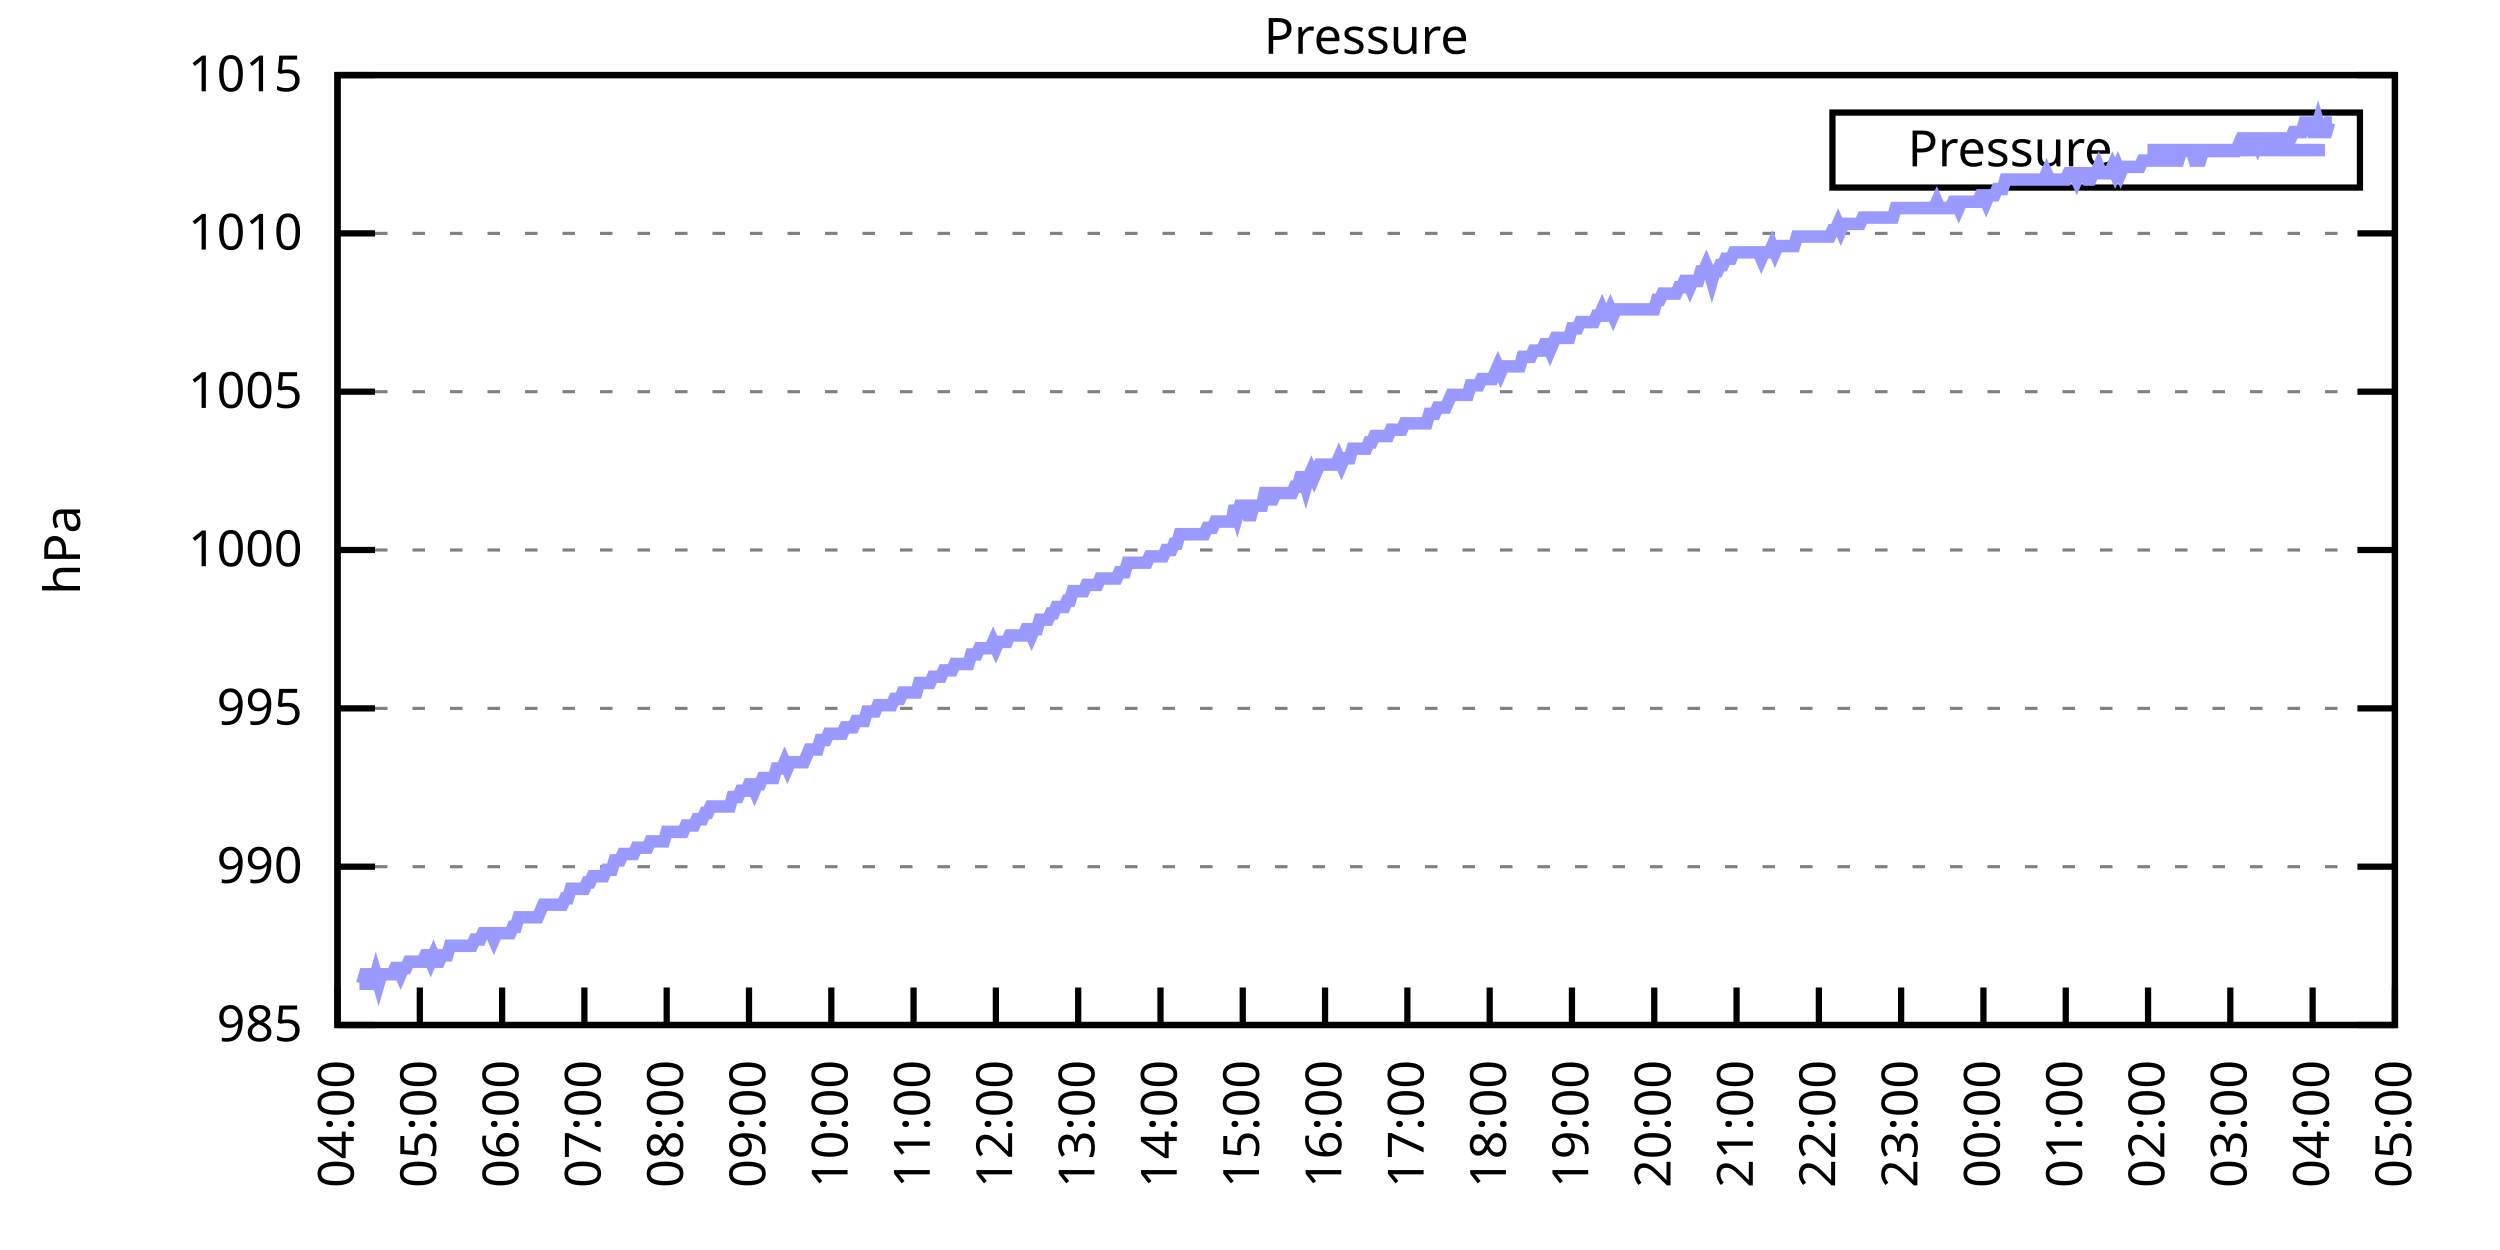
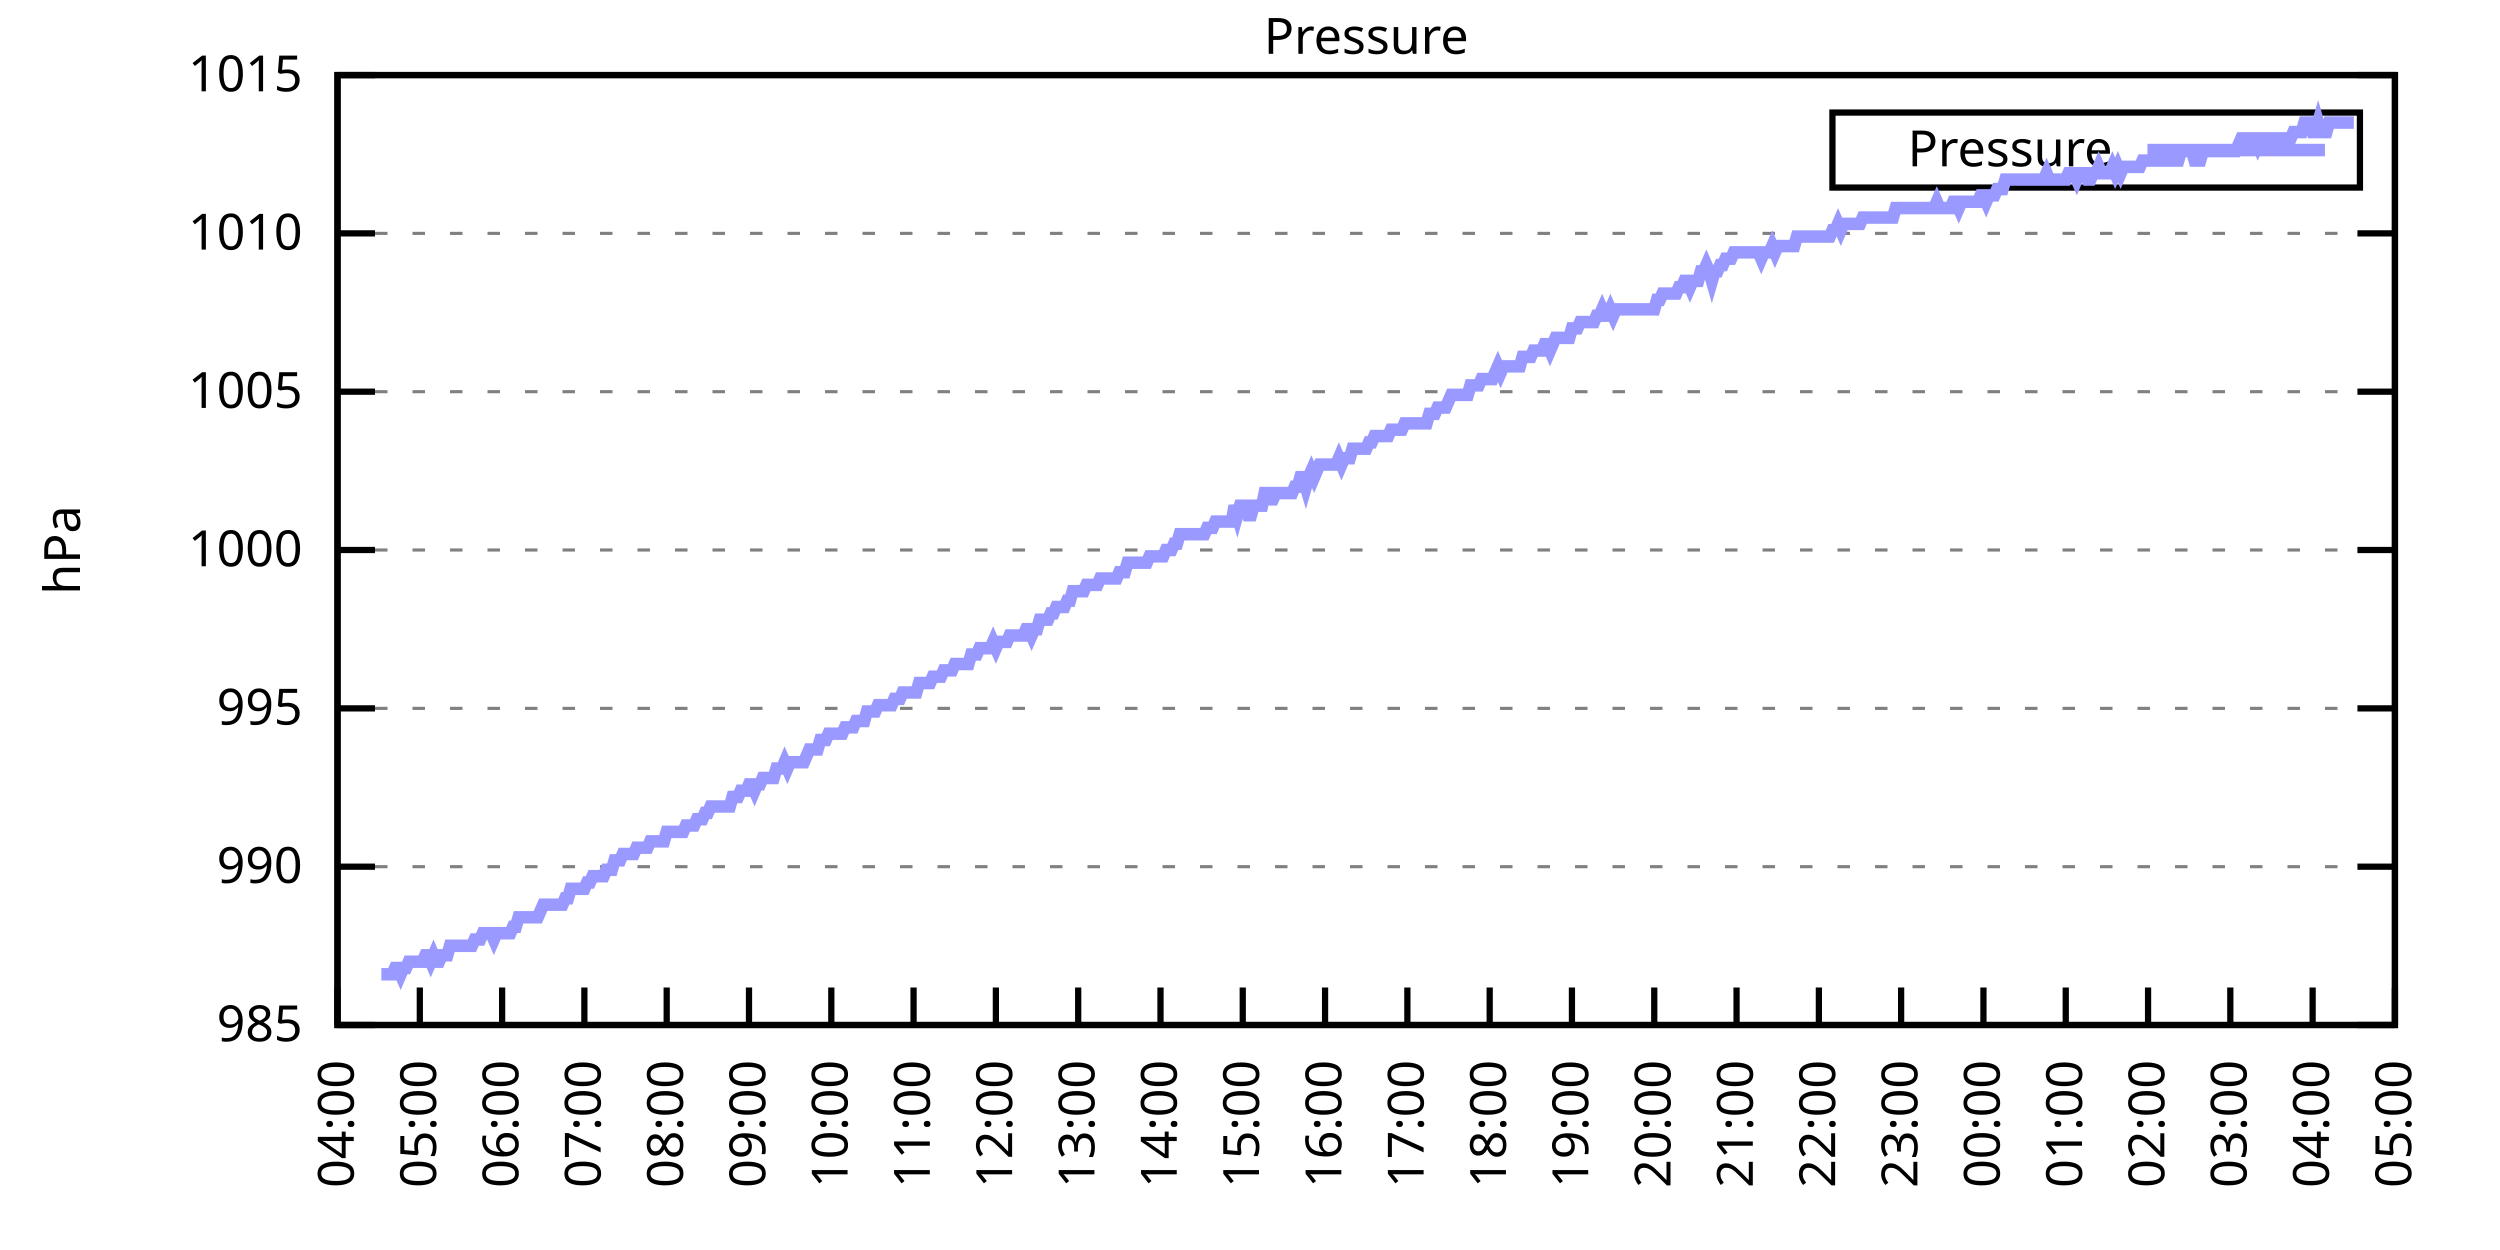
<svg xmlns="http://www.w3.org/2000/svg" xmlns:xlink="http://www.w3.org/1999/xlink" width="400" height="200" viewBox="0 0 400 200">
  <g id="gnuplot_canvas">
    <rect x="0" y="0" width="400" height="200" fill="none" />
    <defs>
      <circle id="gpDot" r="0.5" stroke-width="0.5" stroke="currentColor" />
      <path id="gpPt0" stroke-width="0.333" stroke="currentColor" d="M-1,0 h2 M0,-1 v2" />
      <path id="gpPt1" stroke-width="0.333" stroke="currentColor" d="M-1,-1 L1,1 M1,-1 L-1,1" />
      <path id="gpPt2" stroke-width="0.333" stroke="currentColor" d="M-1,0 L1,0 M0,-1 L0,1 M-1,-1 L1,1 M-1,1 L1,-1" />
      <rect id="gpPt3" stroke-width="0.333" stroke="currentColor" x="-1" y="-1" width="2" height="2" />
      <rect id="gpPt4" stroke-width="0.333" stroke="currentColor" fill="currentColor" x="-1" y="-1" width="2" height="2" />
      <circle id="gpPt5" stroke-width="0.333" stroke="currentColor" cx="0" cy="0" r="1" />
      <use xlink:href="#gpPt5" id="gpPt6" fill="currentColor" stroke="none" />
      <path id="gpPt7" stroke-width="0.333" stroke="currentColor" d="M0,-1.33 L-1.33,0.67 L1.33,0.67 z" />
      <use xlink:href="#gpPt7" id="gpPt8" fill="currentColor" stroke="none" />
      <use xlink:href="#gpPt7" id="gpPt9" stroke="currentColor" transform="rotate(180)" />
      <use xlink:href="#gpPt9" id="gpPt10" fill="currentColor" stroke="none" />
      <use xlink:href="#gpPt3" id="gpPt11" stroke="currentColor" transform="rotate(45)" />
      <use xlink:href="#gpPt11" id="gpPt12" fill="currentColor" stroke="none" />
      <path id="gpPt13" stroke-width="0.333" stroke="currentColor" d="M0,1.330 L1.265,0.411 L0.782,-1.067 L-0.782,-1.076 L-1.265,0.411 z" />
      <use xlink:href="#gpPt13" id="gpPt14" fill="currentColor" stroke="none" />
      <filter id="textbox" filterUnits="objectBoundingBox" x="0" y="0" height="1" width="1">
        <feFlood flood-color="white" flood-opacity="1" result="bgnd" />
        <feComposite in="SourceGraphic" in2="bgnd" operator="atop" />
      </filter>
      <filter id="greybox" filterUnits="objectBoundingBox" x="0" y="0" height="1" width="1">
        <feFlood flood-color="lightgrey" flood-opacity="1" result="grey" />
        <feComposite in="SourceGraphic" in2="grey" operator="atop" />
      </filter>
    </defs>
    <g fill="none" color="white" stroke="currentColor" stroke-width="1.00" stroke-linecap="butt" stroke-linejoin="miter">
</g>
    <g fill="none" color="black" stroke="currentColor" stroke-width="1.00" stroke-linecap="butt" stroke-linejoin="miter">
      <g stroke="none" shape-rendering="crispEdges">
        <polygon fill="rgb(255, 255, 255)" points="54.00,164.00 383.18,164.00 383.18,12.02 54.00,12.02 " />
      </g>
    </g>
    <g fill="none" color="black" stroke="currentColor" stroke-width="1.00" stroke-linecap="butt" stroke-linejoin="miter">
</g>
    <g fill="none" color="black" stroke="black" stroke-width="0.50" stroke-linecap="butt" stroke-linejoin="miter">
</g>
    <g fill="none" color="gray" stroke="currentColor" stroke-width="0.50" stroke-linecap="butt" stroke-linejoin="miter">
      <path stroke="gray" stroke-dasharray="2,4" class="gridline" d="M54.00,164.00 L383.19,164.00  " />
    </g>
    <g fill="none" color="gray" stroke="gray" stroke-width="1.00" stroke-linecap="butt" stroke-linejoin="miter">
</g>
    <g fill="none" color="black" stroke="currentColor" stroke-width="1.00" stroke-linecap="butt" stroke-linejoin="miter">
      <path stroke="black" d="M54.00,164.00 L60.00,164.00 M383.19,164.00 L377.19,164.00  " />
      <g transform="translate(48.40,166.60)" stroke="none" fill="black" font-family="Sans" font-size="8.00" text-anchor="end">
        <text>
          <tspan font-family="Sans"> 985</tspan>
        </text>
      </g>
    </g>
    <g fill="none" color="black" stroke="currentColor" stroke-width="1.00" stroke-linecap="butt" stroke-linejoin="miter">
</g>
    <g fill="none" color="black" stroke="black" stroke-width="0.50" stroke-linecap="butt" stroke-linejoin="miter">
</g>
    <g fill="none" color="gray" stroke="currentColor" stroke-width="0.50" stroke-linecap="butt" stroke-linejoin="miter">
      <path stroke="gray" stroke-dasharray="2,4" class="gridline" d="M54.00,138.67 L383.19,138.67  " />
    </g>
    <g fill="none" color="gray" stroke="gray" stroke-width="1.00" stroke-linecap="butt" stroke-linejoin="miter">
</g>
    <g fill="none" color="black" stroke="currentColor" stroke-width="1.00" stroke-linecap="butt" stroke-linejoin="miter">
      <path stroke="black" d="M54.00,138.67 L60.00,138.67 M383.19,138.67 L377.19,138.67  " />
      <g transform="translate(48.40,141.27)" stroke="none" fill="black" font-family="Sans" font-size="8.00" text-anchor="end">
        <text>
          <tspan font-family="Sans"> 990</tspan>
        </text>
      </g>
    </g>
    <g fill="none" color="black" stroke="currentColor" stroke-width="1.00" stroke-linecap="butt" stroke-linejoin="miter">
</g>
    <g fill="none" color="black" stroke="black" stroke-width="0.50" stroke-linecap="butt" stroke-linejoin="miter">
</g>
    <g fill="none" color="gray" stroke="currentColor" stroke-width="0.50" stroke-linecap="butt" stroke-linejoin="miter">
      <path stroke="gray" stroke-dasharray="2,4" class="gridline" d="M54.00,113.34 L383.19,113.34  " />
    </g>
    <g fill="none" color="gray" stroke="gray" stroke-width="1.00" stroke-linecap="butt" stroke-linejoin="miter">
</g>
    <g fill="none" color="black" stroke="currentColor" stroke-width="1.00" stroke-linecap="butt" stroke-linejoin="miter">
      <path stroke="black" d="M54.00,113.34 L60.00,113.34 M383.19,113.34 L377.19,113.34  " />
      <g transform="translate(48.40,115.94)" stroke="none" fill="black" font-family="Sans" font-size="8.00" text-anchor="end">
        <text>
          <tspan font-family="Sans"> 995</tspan>
        </text>
      </g>
    </g>
    <g fill="none" color="black" stroke="currentColor" stroke-width="1.00" stroke-linecap="butt" stroke-linejoin="miter">
</g>
    <g fill="none" color="black" stroke="black" stroke-width="0.50" stroke-linecap="butt" stroke-linejoin="miter">
</g>
    <g fill="none" color="gray" stroke="currentColor" stroke-width="0.50" stroke-linecap="butt" stroke-linejoin="miter">
      <path stroke="gray" stroke-dasharray="2,4" class="gridline" d="M54.00,88.00 L383.19,88.00  " />
    </g>
    <g fill="none" color="gray" stroke="gray" stroke-width="1.00" stroke-linecap="butt" stroke-linejoin="miter">
</g>
    <g fill="none" color="black" stroke="currentColor" stroke-width="1.00" stroke-linecap="butt" stroke-linejoin="miter">
      <path stroke="black" d="M54.00,88.00 L60.00,88.00 M383.19,88.00 L377.19,88.00  " />
      <g transform="translate(48.40,90.60)" stroke="none" fill="black" font-family="Sans" font-size="8.00" text-anchor="end">
        <text>
          <tspan font-family="Sans"> 1000</tspan>
        </text>
      </g>
    </g>
    <g fill="none" color="black" stroke="currentColor" stroke-width="1.00" stroke-linecap="butt" stroke-linejoin="miter">
</g>
    <g fill="none" color="black" stroke="black" stroke-width="0.50" stroke-linecap="butt" stroke-linejoin="miter">
</g>
    <g fill="none" color="gray" stroke="currentColor" stroke-width="0.50" stroke-linecap="butt" stroke-linejoin="miter">
      <path stroke="gray" stroke-dasharray="2,4" class="gridline" d="M54.00,62.67 L383.19,62.67  " />
    </g>
    <g fill="none" color="gray" stroke="gray" stroke-width="1.00" stroke-linecap="butt" stroke-linejoin="miter">
</g>
    <g fill="none" color="black" stroke="currentColor" stroke-width="1.00" stroke-linecap="butt" stroke-linejoin="miter">
      <path stroke="black" d="M54.00,62.67 L60.00,62.67 M383.19,62.67 L377.19,62.67  " />
      <g transform="translate(48.40,65.27)" stroke="none" fill="black" font-family="Sans" font-size="8.00" text-anchor="end">
        <text>
          <tspan font-family="Sans"> 1005</tspan>
        </text>
      </g>
    </g>
    <g fill="none" color="black" stroke="currentColor" stroke-width="1.00" stroke-linecap="butt" stroke-linejoin="miter">
</g>
    <g fill="none" color="black" stroke="black" stroke-width="0.50" stroke-linecap="butt" stroke-linejoin="miter">
</g>
    <g fill="none" color="gray" stroke="currentColor" stroke-width="0.50" stroke-linecap="butt" stroke-linejoin="miter">
      <path stroke="gray" stroke-dasharray="2,4" class="gridline" d="M54.00,37.34 L383.19,37.34  " />
    </g>
    <g fill="none" color="gray" stroke="gray" stroke-width="1.00" stroke-linecap="butt" stroke-linejoin="miter">
</g>
    <g fill="none" color="black" stroke="currentColor" stroke-width="1.00" stroke-linecap="butt" stroke-linejoin="miter">
      <path stroke="black" d="M54.00,37.34 L60.00,37.34 M383.19,37.34 L377.19,37.34  " />
      <g transform="translate(48.40,39.94)" stroke="none" fill="black" font-family="Sans" font-size="8.00" text-anchor="end">
        <text>
          <tspan font-family="Sans"> 1010</tspan>
        </text>
      </g>
    </g>
    <g fill="none" color="black" stroke="currentColor" stroke-width="1.00" stroke-linecap="butt" stroke-linejoin="miter">
</g>
    <g fill="none" color="black" stroke="black" stroke-width="0.50" stroke-linecap="butt" stroke-linejoin="miter">
</g>
    <g fill="none" color="gray" stroke="currentColor" stroke-width="0.50" stroke-linecap="butt" stroke-linejoin="miter">
      <path stroke="gray" stroke-dasharray="2,4" class="gridline" d="M54.00,12.01 L383.19,12.01  " />
    </g>
    <g fill="none" color="gray" stroke="gray" stroke-width="1.00" stroke-linecap="butt" stroke-linejoin="miter">
</g>
    <g fill="none" color="black" stroke="currentColor" stroke-width="1.00" stroke-linecap="butt" stroke-linejoin="miter">
      <path stroke="black" d="M54.00,12.01 L60.00,12.01 M383.19,12.01 L377.19,12.01  " />
      <g transform="translate(48.40,14.61)" stroke="none" fill="black" font-family="Sans" font-size="8.00" text-anchor="end">
        <text>
          <tspan font-family="Sans"> 1015</tspan>
        </text>
      </g>
    </g>
    <g fill="none" color="black" stroke="currentColor" stroke-width="1.00" stroke-linecap="butt" stroke-linejoin="miter">
      <path stroke="black" d="M54.00,164.00 L54.00,158.00  " />
      <g transform="translate(56.60,169.60) rotate(270.00)" stroke="none" fill="black" font-family="Sans" font-size="8.00" text-anchor="end">
        <text>
          <tspan font-family="Sans">04:00</tspan>
        </text>
      </g>
    </g>
    <g fill="none" color="black" stroke="currentColor" stroke-width="1.00" stroke-linecap="butt" stroke-linejoin="miter">
      <path stroke="black" d="M67.17,164.00 L67.17,158.00  " />
      <g transform="translate(69.77,169.60) rotate(270.00)" stroke="none" fill="black" font-family="Sans" font-size="8.00" text-anchor="end">
        <text>
          <tspan font-family="Sans">05:00</tspan>
        </text>
      </g>
    </g>
    <g fill="none" color="black" stroke="currentColor" stroke-width="1.00" stroke-linecap="butt" stroke-linejoin="miter">
      <path stroke="black" d="M80.34,164.00 L80.34,158.00  " />
      <g transform="translate(82.94,169.60) rotate(270.00)" stroke="none" fill="black" font-family="Sans" font-size="8.00" text-anchor="end">
        <text>
          <tspan font-family="Sans">06:00</tspan>
        </text>
      </g>
    </g>
    <g fill="none" color="black" stroke="currentColor" stroke-width="1.00" stroke-linecap="butt" stroke-linejoin="miter">
      <path stroke="black" d="M93.50,164.00 L93.50,158.00  " />
      <g transform="translate(96.10,169.60) rotate(270.00)" stroke="none" fill="black" font-family="Sans" font-size="8.00" text-anchor="end">
        <text>
          <tspan font-family="Sans">07:00</tspan>
        </text>
      </g>
    </g>
    <g fill="none" color="black" stroke="currentColor" stroke-width="1.00" stroke-linecap="butt" stroke-linejoin="miter">
      <path stroke="black" d="M106.67,164.00 L106.67,158.00  " />
      <g transform="translate(109.27,169.60) rotate(270.00)" stroke="none" fill="black" font-family="Sans" font-size="8.00" text-anchor="end">
        <text>
          <tspan font-family="Sans">08:00</tspan>
        </text>
      </g>
    </g>
    <g fill="none" color="black" stroke="currentColor" stroke-width="1.00" stroke-linecap="butt" stroke-linejoin="miter">
      <path stroke="black" d="M119.84,164.00 L119.84,158.00  " />
      <g transform="translate(122.44,169.60) rotate(270.00)" stroke="none" fill="black" font-family="Sans" font-size="8.00" text-anchor="end">
        <text>
          <tspan font-family="Sans">09:00</tspan>
        </text>
      </g>
    </g>
    <g fill="none" color="black" stroke="currentColor" stroke-width="1.00" stroke-linecap="butt" stroke-linejoin="miter">
      <path stroke="black" d="M133.01,164.00 L133.01,158.00  " />
      <g transform="translate(135.61,169.60) rotate(270.00)" stroke="none" fill="black" font-family="Sans" font-size="8.00" text-anchor="end">
        <text>
          <tspan font-family="Sans">10:00</tspan>
        </text>
      </g>
    </g>
    <g fill="none" color="black" stroke="currentColor" stroke-width="1.00" stroke-linecap="butt" stroke-linejoin="miter">
      <path stroke="black" d="M146.17,164.00 L146.17,158.00  " />
      <g transform="translate(148.77,169.60) rotate(270.00)" stroke="none" fill="black" font-family="Sans" font-size="8.00" text-anchor="end">
        <text>
          <tspan font-family="Sans">11:00</tspan>
        </text>
      </g>
    </g>
    <g fill="none" color="black" stroke="currentColor" stroke-width="1.00" stroke-linecap="butt" stroke-linejoin="miter">
      <path stroke="black" d="M159.34,164.00 L159.34,158.00  " />
      <g transform="translate(161.94,169.60) rotate(270.00)" stroke="none" fill="black" font-family="Sans" font-size="8.00" text-anchor="end">
        <text>
          <tspan font-family="Sans">12:00</tspan>
        </text>
      </g>
    </g>
    <g fill="none" color="black" stroke="currentColor" stroke-width="1.00" stroke-linecap="butt" stroke-linejoin="miter">
      <path stroke="black" d="M172.51,164.00 L172.51,158.00  " />
      <g transform="translate(175.11,169.60) rotate(270.00)" stroke="none" fill="black" font-family="Sans" font-size="8.00" text-anchor="end">
        <text>
          <tspan font-family="Sans">13:00</tspan>
        </text>
      </g>
    </g>
    <g fill="none" color="black" stroke="currentColor" stroke-width="1.00" stroke-linecap="butt" stroke-linejoin="miter">
      <path stroke="black" d="M185.68,164.00 L185.68,158.00  " />
      <g transform="translate(188.28,169.60) rotate(270.00)" stroke="none" fill="black" font-family="Sans" font-size="8.00" text-anchor="end">
        <text>
          <tspan font-family="Sans">14:00</tspan>
        </text>
      </g>
    </g>
    <g fill="none" color="black" stroke="currentColor" stroke-width="1.00" stroke-linecap="butt" stroke-linejoin="miter">
      <path stroke="black" d="M198.84,164.00 L198.84,158.00  " />
      <g transform="translate(201.44,169.60) rotate(270.00)" stroke="none" fill="black" font-family="Sans" font-size="8.00" text-anchor="end">
        <text>
          <tspan font-family="Sans">15:00</tspan>
        </text>
      </g>
    </g>
    <g fill="none" color="black" stroke="currentColor" stroke-width="1.00" stroke-linecap="butt" stroke-linejoin="miter">
      <path stroke="black" d="M212.01,164.00 L212.01,158.00  " />
      <g transform="translate(214.61,169.60) rotate(270.00)" stroke="none" fill="black" font-family="Sans" font-size="8.00" text-anchor="end">
        <text>
          <tspan font-family="Sans">16:00</tspan>
        </text>
      </g>
    </g>
    <g fill="none" color="black" stroke="currentColor" stroke-width="1.00" stroke-linecap="butt" stroke-linejoin="miter">
      <path stroke="black" d="M225.18,164.00 L225.18,158.00  " />
      <g transform="translate(227.78,169.60) rotate(270.00)" stroke="none" fill="black" font-family="Sans" font-size="8.00" text-anchor="end">
        <text>
          <tspan font-family="Sans">17:00</tspan>
        </text>
      </g>
    </g>
    <g fill="none" color="black" stroke="currentColor" stroke-width="1.00" stroke-linecap="butt" stroke-linejoin="miter">
      <path stroke="black" d="M238.35,164.00 L238.35,158.00  " />
      <g transform="translate(240.95,169.60) rotate(270.00)" stroke="none" fill="black" font-family="Sans" font-size="8.00" text-anchor="end">
        <text>
          <tspan font-family="Sans">18:00</tspan>
        </text>
      </g>
    </g>
    <g fill="none" color="black" stroke="currentColor" stroke-width="1.00" stroke-linecap="butt" stroke-linejoin="miter">
      <path stroke="black" d="M251.51,164.00 L251.51,158.00  " />
      <g transform="translate(254.11,169.60) rotate(270.00)" stroke="none" fill="black" font-family="Sans" font-size="8.00" text-anchor="end">
        <text>
          <tspan font-family="Sans">19:00</tspan>
        </text>
      </g>
    </g>
    <g fill="none" color="black" stroke="currentColor" stroke-width="1.00" stroke-linecap="butt" stroke-linejoin="miter">
      <path stroke="black" d="M264.68,164.00 L264.68,158.00  " />
      <g transform="translate(267.28,169.60) rotate(270.00)" stroke="none" fill="black" font-family="Sans" font-size="8.00" text-anchor="end">
        <text>
          <tspan font-family="Sans">20:00</tspan>
        </text>
      </g>
    </g>
    <g fill="none" color="black" stroke="currentColor" stroke-width="1.00" stroke-linecap="butt" stroke-linejoin="miter">
      <path stroke="black" d="M277.85,164.00 L277.85,158.00  " />
      <g transform="translate(280.45,169.60) rotate(270.00)" stroke="none" fill="black" font-family="Sans" font-size="8.00" text-anchor="end">
        <text>
          <tspan font-family="Sans">21:00</tspan>
        </text>
      </g>
    </g>
    <g fill="none" color="black" stroke="currentColor" stroke-width="1.00" stroke-linecap="butt" stroke-linejoin="miter">
      <path stroke="black" d="M291.02,164.00 L291.02,158.00  " />
      <g transform="translate(293.62,169.60) rotate(270.00)" stroke="none" fill="black" font-family="Sans" font-size="8.00" text-anchor="end">
        <text>
          <tspan font-family="Sans">22:00</tspan>
        </text>
      </g>
    </g>
    <g fill="none" color="black" stroke="currentColor" stroke-width="1.00" stroke-linecap="butt" stroke-linejoin="miter">
      <path stroke="black" d="M304.18,164.00 L304.18,158.00  " />
      <g transform="translate(306.78,169.60) rotate(270.00)" stroke="none" fill="black" font-family="Sans" font-size="8.00" text-anchor="end">
        <text>
          <tspan font-family="Sans">23:00</tspan>
        </text>
      </g>
    </g>
    <g fill="none" color="black" stroke="currentColor" stroke-width="1.00" stroke-linecap="butt" stroke-linejoin="miter">
      <path stroke="black" d="M317.35,164.00 L317.35,158.00  " />
      <g transform="translate(319.95,169.60) rotate(270.00)" stroke="none" fill="black" font-family="Sans" font-size="8.00" text-anchor="end">
        <text>
          <tspan font-family="Sans">00:00</tspan>
        </text>
      </g>
    </g>
    <g fill="none" color="black" stroke="currentColor" stroke-width="1.00" stroke-linecap="butt" stroke-linejoin="miter">
      <path stroke="black" d="M330.52,164.00 L330.52,158.00  " />
      <g transform="translate(333.12,169.60) rotate(270.00)" stroke="none" fill="black" font-family="Sans" font-size="8.00" text-anchor="end">
        <text>
          <tspan font-family="Sans">01:00</tspan>
        </text>
      </g>
    </g>
    <g fill="none" color="black" stroke="currentColor" stroke-width="1.00" stroke-linecap="butt" stroke-linejoin="miter">
      <path stroke="black" d="M343.69,164.00 L343.69,158.00  " />
      <g transform="translate(346.29,169.60) rotate(270.00)" stroke="none" fill="black" font-family="Sans" font-size="8.00" text-anchor="end">
        <text>
          <tspan font-family="Sans">02:00</tspan>
        </text>
      </g>
    </g>
    <g fill="none" color="black" stroke="currentColor" stroke-width="1.00" stroke-linecap="butt" stroke-linejoin="miter">
      <path stroke="black" d="M356.85,164.00 L356.85,158.00  " />
      <g transform="translate(359.45,169.60) rotate(270.00)" stroke="none" fill="black" font-family="Sans" font-size="8.00" text-anchor="end">
        <text>
          <tspan font-family="Sans">03:00</tspan>
        </text>
      </g>
    </g>
    <g fill="none" color="black" stroke="currentColor" stroke-width="1.00" stroke-linecap="butt" stroke-linejoin="miter">
      <path stroke="black" d="M370.02,164.00 L370.02,158.00  " />
      <g transform="translate(372.62,169.60) rotate(270.00)" stroke="none" fill="black" font-family="Sans" font-size="8.00" text-anchor="end">
        <text>
          <tspan font-family="Sans">04:00</tspan>
        </text>
      </g>
    </g>
    <g fill="none" color="black" stroke="currentColor" stroke-width="1.00" stroke-linecap="butt" stroke-linejoin="miter">
      <path stroke="black" d="M383.19,164.00 L383.19,158.00  " />
      <g transform="translate(385.79,169.60) rotate(270.00)" stroke="none" fill="black" font-family="Sans" font-size="8.00" text-anchor="end">
        <text>
          <tspan font-family="Sans">05:00</tspan>
        </text>
      </g>
    </g>
    <g fill="none" color="black" stroke="currentColor" stroke-width="1.00" stroke-linecap="butt" stroke-linejoin="miter">
</g>
    <g fill="none" color="black" stroke="currentColor" stroke-width="1.00" stroke-linecap="butt" stroke-linejoin="miter">
      <path stroke="black" d="M54.00,12.01 L54.00,164.00 L383.19,164.00 L383.19,12.01 L54.00,12.01 Z  " />
    </g>
    <g fill="none" color="black" stroke="currentColor" stroke-width="1.00" stroke-linecap="butt" stroke-linejoin="miter">
</g>
    <g fill="none" color="black" stroke="currentColor" stroke-width="1.00" stroke-linecap="butt" stroke-linejoin="miter">
      <path stroke="black" d="M293.19,30.01 L293.19,18.01 L377.59,18.01 L377.59,30.01 L293.19,30.01 Z  " />
    </g>
    <g id="Pressure_plot_1">
      <g fill="none" color="white" stroke="black" stroke-width="2.00" stroke-linecap="butt" stroke-linejoin="miter">
</g>
      <g fill="none" color="black" stroke="currentColor" stroke-width="2.00" stroke-linecap="butt" stroke-linejoin="miter">
        <g transform="translate(337.99,26.61)" stroke="none" fill="black" font-family="Sans" font-size="8.00" text-anchor="end">
          <text>
            <tspan font-family="Sans">Pressure</tspan>
          </text>
        </g>
      </g>
      <g fill="none" color="black" stroke="currentColor" stroke-width="2.00" stroke-linecap="butt" stroke-linejoin="miter">
-         <path stroke="rgb(153, 153, 255)" d="M343.59,24.01 L371.99,24.01 M57.51,157.41 L57.95,157.41 L58.39,155.89 L58.83,155.89 L59.27,157.41 L59.71,157.41   L60.14,155.89 L60.58,157.41 L61.02,155.89 L61.46,155.89 L61.90,155.89 L62.34,155.89 L62.78,155.89 L63.22,154.88   L63.66,154.88 L64.10,155.89 L64.53,154.88 L64.97,154.88 L65.41,153.87 L65.85,153.87 L66.29,153.87 L66.73,153.87   L67.17,153.87 L67.61,153.87 L68.05,152.85 L68.48,152.85 L68.92,153.87 L69.36,152.85 L69.80,153.87 L70.24,153.87   L70.68,152.85 L71.12,152.85 L71.56,152.85 L72.00,151.33 L72.43,151.33 L72.87,151.33 L73.31,151.33 L73.75,151.33   L74.19,151.33 L74.63,151.33 L75.07,151.33 L75.51,151.33 L75.95,150.32 L76.38,150.32 L76.82,150.32 L77.26,149.31   L77.70,149.31 L78.14,149.31 L78.58,149.31 L79.02,150.32 L79.46,149.31 L79.90,149.31 L80.34,149.31 L80.77,149.31   L81.21,149.31 L81.65,149.31 L82.09,148.29 L82.53,148.29 L82.97,146.77 L83.41,146.77 L83.85,146.77 L84.29,146.77   L84.72,146.77 L85.16,146.77 L85.60,146.77 L86.04,146.77 L86.48,145.76 L86.92,144.75 L87.36,144.75 L87.80,144.75   L88.24,144.75 L88.67,144.75 L89.11,144.75 L89.55,144.75 L89.99,144.75 L90.43,143.73 L90.87,143.73 L91.31,142.21   L91.75,142.21 L92.19,142.21 L92.62,142.21 L93.06,142.21 L93.50,142.21 L93.94,141.20 L94.38,141.20 L94.82,140.19   L95.26,140.19 L95.70,140.19 L96.14,140.19 L96.58,140.19 L97.01,139.17 L97.45,139.17 L97.89,139.17 L98.33,137.66   L98.77,137.66 L99.21,137.66 L99.65,136.64 L100.09,136.64 L100.53,136.64 L100.96,136.64 L101.40,136.64 L101.84,135.63   L102.28,135.63 L102.72,135.63 L103.16,135.63 L103.60,135.63 L104.04,134.62 L104.48,134.62 L104.91,134.62 L105.35,134.62   L105.79,134.62 L106.23,134.62 L106.67,133.10 L107.11,133.10 L107.55,133.10 L107.99,133.10 L108.43,133.10 L108.87,133.10   L109.30,133.10 L109.74,132.08 L110.18,132.08 L110.62,132.08 L111.06,132.08 L111.50,131.07 L111.94,131.07 L112.38,131.07   L112.82,130.06 L113.25,130.06 L113.69,129.04 L114.13,129.04 L114.57,129.04 L115.01,129.04 L115.45,129.04 L115.89,129.04   L116.33,129.04 L116.77,129.04 L117.20,127.52 L117.64,127.52 L118.08,127.52 L118.52,126.51 L118.96,126.51 L119.40,126.51   L119.84,125.50 L120.28,125.50 L120.72,126.51 L121.15,125.50 L121.59,125.50 L122.03,124.48 L122.47,124.48 L122.91,124.48   L123.35,124.48 L123.79,124.48 L124.23,122.96 L124.67,122.96 L125.11,122.96 L125.54,121.95 L125.98,122.96 L126.42,121.95   L126.86,121.95 L127.30,121.95 L127.74,121.95 L128.18,121.95 L128.62,121.95 L129.06,120.94 L129.49,119.92 L129.93,119.92   L130.37,119.92 L130.81,119.92 L131.25,118.40 L131.69,118.40 L132.13,118.40 L132.57,117.39 L133.01,117.39 L133.44,117.39   L133.88,117.39 L134.32,117.39 L134.76,117.39 L135.20,116.38 L135.64,116.38 L136.08,116.38 L136.52,116.38 L136.96,115.36   L137.39,115.36 L137.83,115.36 L138.27,115.36 L138.71,113.84 L139.15,113.84 L139.59,113.84 L140.03,113.84 L140.47,112.83   L140.91,112.83 L141.35,112.83 L141.78,112.83 L142.22,112.83 L142.66,112.83 L143.10,111.82 L143.54,111.82 L143.98,111.82   L144.42,110.80 L144.86,110.80 L145.30,110.80 L145.73,110.80 L146.17,110.80 L146.61,110.80 L147.05,109.28 L147.49,109.28   L147.93,109.28 L148.37,109.28 L148.81,109.28 L149.25,108.27 L149.68,108.27 L150.12,108.27 L150.56,108.27 L151.00,107.26   L151.44,107.26 L151.88,107.26 L152.32,107.26 L152.76,106.24 L153.20,106.24 L153.63,106.24 L154.07,106.24 L154.51,106.24   L154.95,106.24 L155.39,104.72 L155.83,104.72 L156.27,104.72 L156.71,103.71 L157.15,103.71 L157.59,103.71 L158.02,103.71   L158.46,103.71 L158.90,102.70 L159.34,103.71 L159.78,102.70 L160.22,102.70 L160.66,102.70 L161.10,102.70 L161.54,101.68   L161.97,101.68 L162.41,101.68 L162.85,101.68 L163.29,101.68 L163.73,101.68 L164.17,100.67 L164.61,100.67 L165.05,101.68   L165.49,100.67 L165.92,100.67 L166.36,99.15 L166.80,99.15 L167.24,99.15 L167.68,99.15 L168.12,98.14 L168.56,98.14   L169.00,97.12 L169.44,97.12 L169.87,97.12 L170.31,97.12 L170.75,96.11 L171.19,96.11 L171.63,94.59 L172.07,94.59   L172.51,94.59 L172.95,94.59 L173.39,94.59 L173.83,93.58 L174.26,93.58 L174.70,93.58 L175.14,93.58 L175.58,93.58   L176.02,92.56 L176.46,92.56 L176.90,92.56 L177.34,92.56 L177.78,92.56 L178.21,92.56 L178.65,92.56 L179.09,91.55   L179.53,91.55 L179.97,91.55 L180.41,90.03 L180.85,90.03 L181.29,90.03 L181.73,90.03 L182.16,90.03 L182.60,90.03   L183.04,90.03 L183.48,90.03 L183.92,89.02 L184.36,89.02 L184.80,89.02 L185.24,89.02 L185.68,89.02 L186.11,89.02   L186.55,88.00 L186.99,88.00 L187.43,88.00 L187.87,86.99 L188.31,86.99 L188.75,85.47 L189.19,85.47 L189.63,85.47   L190.07,85.47 L190.50,85.47 L190.94,85.47 L191.38,85.47 L191.82,85.47 L192.26,85.47 L192.70,85.47 L193.14,84.46   L193.58,84.46 L194.02,84.46 L194.45,83.45 L194.89,83.45 L195.33,83.45 L195.77,83.45 L196.21,83.45 L196.65,83.45   L197.09,83.45 L197.53,80.91 L197.97,82.43 L198.40,80.91 L198.84,80.91 L199.28,80.91 L199.72,82.43 L200.16,82.43   L200.60,80.91 L201.04,80.91 L201.48,80.91 L201.92,80.91 L202.35,78.89 L202.79,78.89 L203.23,79.90 L203.67,79.90   L204.11,78.89 L204.55,78.89 L204.99,78.89 L205.43,78.89 L205.87,78.89 L206.31,78.89 L206.74,78.89 L207.18,77.87   L207.62,77.87 L208.06,76.35 L208.50,76.35 L208.94,77.87 L209.38,76.35 L209.82,75.34 L210.26,76.35 L210.69,75.34   L211.13,74.33 L211.57,74.33 L212.01,74.33 L212.45,74.33 L212.89,74.33 L213.33,74.33 L213.77,74.33 L214.21,73.31   L214.64,74.33 L215.08,73.31 L215.52,73.31 L215.96,73.31 L216.40,71.79 L216.84,71.79 L217.28,71.79 L217.72,71.79   L218.16,71.79 L218.60,71.79 L219.03,70.78 L219.47,70.78 L219.91,69.77 L220.35,69.77 L220.79,69.77 L221.23,69.77   L221.67,69.77 L222.11,69.77 L222.55,68.75 L222.98,68.75 L223.42,68.75 L223.86,68.75 L224.30,68.75 L224.74,67.74   L225.18,67.74 L225.62,67.74 L226.06,67.74 L226.50,67.74 L226.93,67.74 L227.37,67.74 L227.81,67.74 L228.25,67.74   L228.69,66.22 L229.13,66.22 L229.57,66.22 L230.01,65.21 L230.45,65.21 L230.88,65.21 L231.32,65.21 L231.76,64.19   L232.20,63.18 L232.64,63.18 L233.08,63.18 L233.52,63.18 L233.96,63.18 L234.40,63.18 L234.84,63.18 L235.27,61.66   L235.71,61.66 L236.15,61.66 L236.59,61.66 L237.03,60.65 L237.47,60.65 L237.91,60.65 L238.35,60.65 L238.79,60.65   L239.22,59.63 L239.66,58.62 L240.10,59.63 L240.54,58.62 L240.98,58.62 L241.42,58.62 L241.86,58.62 L242.30,58.62   L242.74,58.62 L243.17,58.62 L243.61,57.10 L244.05,57.10 L244.49,57.10 L244.93,57.10 L245.37,56.09 L245.81,56.09   L246.25,56.09 L246.69,56.09 L247.12,55.07 L247.56,55.07 L248.00,56.09 L248.44,55.07 L248.88,54.06 L249.32,54.06   L249.76,54.06 L250.20,54.06 L250.64,54.06 L251.08,54.06 L251.51,52.54 L251.95,52.54 L252.39,52.54 L252.83,51.53   L253.27,51.53 L253.71,51.53 L254.15,51.53 L254.59,51.53 L255.03,51.53 L255.46,50.51 L255.90,50.51 L256.34,49.50   L256.78,50.51 L257.22,50.51 L257.66,49.50 L258.10,50.51 L258.54,49.50 L258.98,49.50 L259.41,49.50 L259.85,49.50   L260.29,49.50 L260.73,49.50 L261.17,49.50 L261.61,49.50 L262.05,49.50 L262.49,49.50 L262.93,49.50 L263.36,49.50   L263.80,49.50 L264.24,49.50 L264.68,49.50 L265.12,47.98 L265.56,47.98 L266.00,46.97 L266.44,46.97 L266.88,46.97   L267.32,46.97 L267.75,46.97 L268.19,46.97 L268.63,45.95 L269.07,45.95 L269.51,44.94 L269.95,44.94 L270.39,45.95   L270.83,44.94 L271.27,44.94 L271.70,44.94 L272.14,43.42 L272.58,43.42 L273.02,42.41 L273.46,43.42 L273.90,44.94   L274.34,43.42 L274.78,43.42 L275.22,42.41 L275.65,42.41 L276.09,41.39 L276.53,41.39 L276.97,41.39 L277.41,40.38   L277.85,40.38 L278.29,40.38 L278.73,40.38 L279.17,40.38 L279.60,40.38 L280.04,40.38 L280.48,40.38 L280.92,40.38   L281.36,40.38 L281.80,41.39 L282.24,40.38 L282.68,40.38 L283.12,40.38 L283.56,39.37 L283.99,40.38 L284.43,39.37   L284.87,39.37 L285.31,39.37 L285.75,39.37 L286.19,39.37 L286.63,39.37 L287.07,39.37 L287.51,37.85 L287.94,37.85   L288.38,37.85 L288.82,37.85 L289.26,37.85 L289.70,37.85 L290.14,37.85 L290.58,37.85 L291.02,37.85 L291.46,37.85   L291.89,37.85 L292.33,37.85 L292.77,37.85 L293.21,36.84 L293.65,36.84 L294.09,35.82 L294.53,36.84 L294.97,35.82   L295.41,35.82 L295.84,35.82 L296.28,35.82 L296.72,35.82 L297.16,35.82 L297.60,35.82 L298.04,34.81 L298.48,34.81   L298.92,34.81 L299.36,34.81 L299.80,34.81 L300.23,34.81 L300.67,34.81 L301.11,34.81 L301.55,34.81 L301.99,34.81   L302.43,34.81 L302.87,34.81 L303.31,33.29 L303.75,33.29 L304.18,33.29 L304.62,33.29 L305.06,33.29 L305.50,33.29   L305.94,33.29 L306.38,33.29 L306.82,33.29 L307.26,33.29 L307.70,33.29 L308.13,33.29 L308.57,33.29 L309.01,33.29   L309.45,33.29 L309.89,32.28 L310.33,33.29 L310.77,33.29 L311.21,33.29 L311.65,33.29 L312.08,33.29 L312.52,32.28   L312.96,32.28 L313.40,33.29 L313.84,32.28 L314.28,32.28 L314.72,32.28 L315.16,32.28 L315.60,32.28 L316.04,32.28   L316.47,32.28 L316.91,31.26 L317.35,31.26 L317.79,32.28 L318.23,31.26 L318.67,31.26 L319.11,31.26 L319.55,30.25   L319.99,30.25 L320.42,30.25 L320.86,28.73 L321.30,28.73 L321.74,28.73 L322.18,28.73 L322.62,28.73 L323.06,28.73   L323.50,28.73 L323.94,28.73 L324.37,28.73 L324.81,28.73 L325.25,28.73 L325.69,28.73 L326.13,28.73 L326.57,28.73   L327.01,28.73 L327.45,27.72 L327.89,28.73 L328.33,28.73 L328.76,28.73 L329.20,28.73 L329.64,28.73 L330.08,28.73   L330.52,28.73 L330.96,27.72 L331.40,27.72 L331.84,27.72 L332.28,28.73 L332.71,27.72 L333.15,27.72 L333.59,27.72   L334.03,28.73 L334.47,28.73 L334.91,27.72 L335.35,27.72 L335.79,26.70 L336.23,27.72 L336.66,27.72 L337.10,27.72   L337.54,27.72 L337.98,26.70 L338.42,27.72 L338.86,26.70 L339.30,27.72 L339.74,26.70 L340.18,26.70 L340.61,26.70   L341.05,26.70 L341.49,26.70 L341.93,26.70 L342.37,26.70 L342.81,25.69 L343.25,25.69 L343.69,25.69 L344.13,25.69   L344.57,25.69 L345.00,24.17 L345.44,24.17 L345.88,25.69 L346.32,25.69 L346.76,25.69 L347.20,24.17 L347.64,24.17   L348.08,25.69 L348.52,25.69 L348.95,24.17 L349.39,24.17 L349.83,24.17 L350.27,24.17 L350.71,24.17 L351.15,25.69   L351.59,25.69 L352.03,25.69 L352.47,24.17 L352.90,24.17 L353.34,24.17 L353.78,24.17 L354.22,24.17 L354.66,24.17   L355.10,24.17 L355.54,24.17 L355.98,24.17 L356.42,24.17 L356.85,24.17 L357.29,24.17 L357.73,24.17 L358.17,23.16   L358.61,22.14 L359.05,22.14 L359.49,22.14 L359.93,22.14 L360.37,22.14 L360.81,22.14 L361.24,23.16 L361.68,22.14   L362.12,22.14 L362.56,22.14 L363.00,22.14 L363.44,22.14 L363.88,22.14 L364.32,22.14 L364.76,22.14 L365.19,22.14   L365.63,22.14 L366.07,22.14 L366.51,22.14 L366.95,21.13 L367.39,21.13 L367.83,21.13 L368.27,21.13 L368.71,19.61   L369.14,19.61 L369.58,19.61 L370.02,21.13 L370.46,21.13 L370.90,19.61 L371.34,21.13 L371.78,21.13 L372.22,21.13   L372.66,19.61 L373.09,19.61  " />
+         <path stroke="rgb(153, 153, 255)" d="M343.59,24.01 L371.99,24.01 M61.02,155.89 L61.46,155.89 L61.90,155.89 L62.34,155.89 L62.78,155.89 L63.22,154.88   L63.66,154.88 L64.10,155.89 L64.53,154.88 L64.97,154.88 L65.41,153.87 L65.85,153.87 L66.29,153.87 L66.73,153.87   L67.17,153.87 L67.61,153.87 L68.05,152.85 L68.48,152.85 L68.92,153.87 L69.36,152.85 L69.80,153.87 L70.24,153.87   L70.68,152.85 L71.12,152.85 L71.56,152.85 L72.00,151.33 L72.43,151.33 L72.87,151.33 L73.31,151.33 L73.75,151.33   L74.19,151.33 L74.63,151.33 L75.07,151.33 L75.51,151.33 L75.95,150.32 L76.38,150.32 L76.82,150.32 L77.26,149.31   L77.70,149.31 L78.14,149.31 L78.58,149.31 L79.02,150.32 L79.46,149.31 L79.90,149.31 L80.34,149.31 L80.77,149.31   L81.21,149.31 L81.65,149.31 L82.09,148.29 L82.53,148.29 L82.97,146.77 L83.41,146.77 L83.85,146.77 L84.29,146.77   L84.72,146.77 L85.16,146.77 L85.60,146.77 L86.04,146.77 L86.48,145.76 L86.92,144.75 L87.36,144.75 L87.80,144.75   L88.24,144.75 L88.67,144.75 L89.11,144.75 L89.55,144.75 L89.99,144.75 L90.43,143.73 L90.87,143.73 L91.31,142.21   L91.75,142.21 L92.19,142.21 L92.62,142.21 L93.06,142.21 L93.50,142.21 L93.94,141.20 L94.38,141.20 L94.82,140.19   L95.26,140.19 L95.70,140.19 L96.14,140.19 L96.58,140.19 L97.01,139.17 L97.45,139.17 L97.89,139.17 L98.33,137.66   L98.77,137.66 L99.21,137.66 L99.65,136.64 L100.09,136.64 L100.53,136.64 L100.96,136.64 L101.40,136.64 L101.84,135.63   L102.28,135.63 L102.72,135.63 L103.16,135.63 L103.60,135.63 L104.04,134.62 L104.48,134.62 L104.91,134.62 L105.35,134.62   L105.79,134.62 L106.23,134.62 L106.67,133.10 L107.11,133.10 L107.55,133.10 L107.99,133.10 L108.43,133.10 L108.87,133.10   L109.30,133.10 L109.74,132.08 L110.18,132.08 L110.62,132.08 L111.06,132.08 L111.50,131.07 L111.94,131.07 L112.38,131.07   L112.82,130.06 L113.25,130.06 L113.69,129.04 L114.13,129.04 L114.57,129.04 L115.01,129.04 L115.45,129.04 L115.89,129.04   L116.33,129.04 L116.77,129.04 L117.20,127.52 L117.64,127.52 L118.08,127.52 L118.52,126.51 L118.96,126.51 L119.40,126.51   L119.84,125.50 L120.28,125.50 L120.72,126.51 L121.15,125.50 L121.59,125.50 L122.03,124.48 L122.47,124.48 L122.91,124.48   L123.35,124.48 L123.79,124.48 L124.23,122.96 L124.67,122.96 L125.11,122.96 L125.54,121.95 L125.98,122.96 L126.42,121.95   L126.86,121.95 L127.30,121.95 L127.74,121.95 L128.18,121.95 L128.62,121.95 L129.06,120.94 L129.49,119.92 L129.93,119.92   L130.37,119.92 L130.81,119.92 L131.25,118.40 L131.69,118.40 L132.13,118.40 L132.57,117.39 L133.01,117.39 L133.44,117.39   L133.88,117.39 L134.32,117.39 L134.76,117.39 L135.20,116.38 L135.64,116.38 L136.08,116.38 L136.52,116.38 L136.96,115.36   L137.39,115.36 L137.83,115.36 L138.27,115.36 L138.71,113.84 L139.15,113.84 L139.59,113.84 L140.03,113.84 L140.47,112.83   L140.91,112.83 L141.35,112.83 L141.78,112.83 L142.22,112.83 L142.66,112.83 L143.10,111.82 L143.54,111.82 L143.98,111.82   L144.42,110.80 L144.86,110.80 L145.30,110.80 L145.73,110.80 L146.17,110.80 L146.61,110.80 L147.05,109.28 L147.49,109.28   L147.93,109.28 L148.37,109.28 L148.81,109.28 L149.25,108.27 L149.68,108.27 L150.12,108.27 L150.56,108.27 L151.00,107.26   L151.44,107.26 L151.88,107.26 L152.32,107.26 L152.76,106.24 L153.20,106.24 L153.63,106.24 L154.07,106.24 L154.51,106.24   L154.95,106.24 L155.39,104.72 L155.83,104.72 L156.27,104.72 L156.71,103.71 L157.15,103.71 L157.59,103.71 L158.02,103.71   L158.46,103.71 L158.90,102.70 L159.34,103.71 L159.78,102.70 L160.22,102.70 L160.66,102.70 L161.10,102.70 L161.54,101.68   L161.97,101.68 L162.41,101.68 L162.85,101.68 L163.29,101.68 L163.73,101.68 L164.17,100.67 L164.61,100.67 L165.05,101.68   L165.49,100.67 L165.92,100.67 L166.36,99.15 L166.80,99.15 L167.24,99.15 L167.68,99.15 L168.12,98.14 L168.56,98.14   L169.00,97.12 L169.44,97.12 L169.87,97.12 L170.31,97.12 L170.75,96.11 L171.19,96.11 L171.63,94.59 L172.07,94.59   L172.51,94.59 L172.95,94.59 L173.39,94.59 L173.83,93.58 L174.26,93.58 L174.70,93.58 L175.14,93.58 L175.58,93.58   L176.02,92.56 L176.46,92.56 L176.90,92.56 L177.34,92.56 L177.78,92.56 L178.21,92.56 L178.65,92.56 L179.09,91.55   L179.53,91.55 L179.97,91.55 L180.41,90.03 L180.85,90.03 L181.29,90.03 L181.73,90.03 L182.16,90.03 L182.60,90.03   L183.04,90.03 L183.48,90.03 L183.92,89.02 L184.36,89.02 L184.80,89.02 L185.24,89.02 L185.68,89.02 L186.11,89.02   L186.55,88.00 L186.99,88.00 L187.43,88.00 L187.87,86.99 L188.31,86.99 L188.75,85.47 L189.19,85.47 L189.63,85.47   L190.07,85.47 L190.50,85.47 L190.94,85.47 L191.38,85.47 L191.82,85.47 L192.26,85.47 L192.70,85.47 L193.14,84.46   L193.58,84.46 L194.02,84.46 L194.45,83.45 L194.89,83.45 L195.33,83.45 L195.77,83.45 L196.21,83.45 L196.65,83.45   L197.09,83.45 L197.53,80.91 L197.97,82.43 L198.40,80.91 L198.84,80.91 L199.28,80.91 L199.72,82.43 L200.16,82.43   L200.60,80.91 L201.04,80.91 L201.48,80.91 L201.92,80.91 L202.35,78.89 L202.79,78.89 L203.23,79.90 L203.67,79.90   L204.11,78.89 L204.55,78.89 L204.99,78.89 L205.43,78.89 L205.87,78.89 L206.31,78.89 L206.74,78.89 L207.18,77.87   L207.62,77.87 L208.06,76.35 L208.50,76.35 L208.94,77.87 L209.38,76.35 L209.82,75.34 L210.26,76.35 L210.69,75.34   L211.13,74.33 L211.57,74.33 L212.01,74.33 L212.45,74.33 L212.89,74.33 L213.33,74.33 L213.77,74.33 L214.21,73.31   L214.64,74.33 L215.08,73.31 L215.52,73.31 L215.96,73.31 L216.40,71.79 L216.84,71.79 L217.28,71.79 L217.72,71.79   L218.16,71.79 L218.60,71.79 L219.03,70.78 L219.47,70.78 L219.91,69.77 L220.35,69.77 L220.79,69.77 L221.23,69.77   L221.67,69.77 L222.11,69.77 L222.55,68.75 L222.98,68.75 L223.42,68.75 L223.86,68.75 L224.30,68.75 L224.74,67.74   L225.18,67.74 L225.62,67.74 L226.06,67.74 L226.50,67.74 L226.93,67.74 L227.37,67.74 L227.81,67.74 L228.25,67.74   L228.69,66.22 L229.13,66.22 L229.57,66.22 L230.01,65.21 L230.45,65.21 L230.88,65.21 L231.32,65.21 L231.76,64.19   L232.20,63.18 L232.64,63.18 L233.08,63.18 L233.52,63.18 L233.96,63.18 L234.40,63.18 L234.84,63.18 L235.27,61.66   L235.71,61.66 L236.15,61.66 L236.59,61.66 L237.03,60.65 L237.47,60.65 L237.91,60.65 L238.35,60.65 L238.79,60.65   L239.22,59.63 L239.66,58.62 L240.10,59.63 L240.54,58.62 L240.98,58.62 L241.42,58.62 L241.86,58.62 L242.30,58.62   L242.74,58.62 L243.17,58.62 L243.61,57.10 L244.05,57.10 L244.49,57.10 L244.93,57.10 L245.37,56.09 L245.81,56.09   L246.25,56.09 L246.69,56.09 L247.12,55.07 L247.56,55.07 L248.00,56.09 L248.44,55.07 L248.88,54.06 L249.32,54.06   L249.76,54.06 L250.20,54.06 L250.64,54.06 L251.08,54.06 L251.51,52.54 L251.95,52.54 L252.39,52.54 L252.83,51.53   L253.27,51.53 L253.71,51.53 L254.15,51.53 L254.59,51.53 L255.03,51.53 L255.46,50.51 L255.90,50.51 L256.34,49.50   L256.78,50.51 L257.22,50.51 L257.66,49.50 L258.10,50.51 L258.54,49.50 L258.98,49.50 L259.41,49.50 L259.85,49.50   L260.29,49.50 L260.73,49.50 L261.17,49.50 L261.61,49.50 L262.05,49.50 L262.49,49.50 L262.93,49.50 L263.36,49.50   L263.80,49.50 L264.24,49.50 L264.68,49.50 L265.12,47.98 L265.56,47.98 L266.00,46.97 L266.44,46.97 L266.88,46.97   L267.32,46.97 L267.75,46.97 L268.19,46.97 L268.63,45.95 L269.07,45.95 L269.51,44.94 L269.95,44.94 L270.39,45.95   L270.83,44.94 L271.27,44.94 L271.70,44.94 L272.14,43.42 L272.58,43.42 L273.02,42.41 L273.46,43.42 L273.90,44.94   L274.34,43.42 L274.78,43.42 L275.22,42.41 L275.65,42.41 L276.09,41.39 L276.53,41.39 L276.97,41.39 L277.41,40.38   L277.85,40.38 L278.29,40.38 L278.73,40.38 L279.17,40.38 L279.60,40.38 L280.04,40.38 L280.48,40.38 L280.92,40.38   L281.36,40.38 L281.80,41.39 L282.24,40.38 L282.68,40.38 L283.12,40.38 L283.56,39.37 L283.99,40.38 L284.43,39.37   L284.87,39.37 L285.31,39.37 L285.75,39.37 L286.19,39.37 L286.63,39.37 L287.07,39.37 L287.51,37.85 L287.94,37.85   L288.38,37.85 L288.82,37.85 L289.26,37.85 L289.70,37.85 L290.14,37.85 L290.58,37.85 L291.02,37.85 L291.46,37.85   L291.89,37.85 L292.33,37.85 L292.77,37.85 L293.21,36.84 L293.65,36.84 L294.09,35.82 L294.53,36.84 L294.97,35.82   L295.41,35.82 L295.84,35.82 L296.28,35.82 L296.72,35.82 L297.16,35.82 L297.60,35.82 L298.04,34.81 L298.48,34.81   L298.92,34.81 L299.36,34.81 L299.80,34.81 L300.23,34.81 L300.67,34.81 L301.11,34.81 L301.55,34.81 L301.99,34.81   L302.43,34.81 L302.87,34.81 L303.31,33.29 L303.75,33.29 L304.18,33.29 L304.62,33.29 L305.06,33.29 L305.50,33.29   L305.94,33.29 L306.38,33.29 L306.82,33.29 L307.26,33.29 L307.70,33.29 L308.13,33.29 L308.57,33.29 L309.01,33.29   L309.45,33.29 L309.89,32.28 L310.33,33.29 L310.77,33.29 L311.21,33.29 L311.65,33.29 L312.08,33.29 L312.52,32.28   L312.96,32.28 L313.40,33.29 L313.84,32.28 L314.28,32.28 L314.72,32.28 L315.16,32.28 L315.60,32.28 L316.04,32.28   L316.47,32.28 L316.91,31.26 L317.35,31.26 L317.79,32.28 L318.23,31.26 L318.67,31.26 L319.11,31.26 L319.55,30.25   L319.99,30.25 L320.42,30.25 L320.86,28.73 L321.30,28.73 L321.74,28.73 L322.18,28.73 L322.62,28.73 L323.06,28.73   L323.50,28.73 L323.94,28.73 L324.37,28.73 L324.81,28.73 L325.25,28.73 L325.69,28.73 L326.13,28.73 L326.57,28.73   L327.01,28.73 L327.45,27.72 L327.89,28.73 L328.33,28.73 L328.76,28.73 L329.20,28.73 L329.64,28.73 L330.08,28.73   L330.52,28.73 L330.96,27.72 L331.40,27.72 L331.84,27.72 L332.28,28.73 L332.71,27.72 L333.15,27.72 L333.59,27.72   L334.03,28.73 L334.47,28.73 L334.91,27.72 L335.35,27.72 L335.79,26.70 L336.23,27.72 L336.66,27.72 L337.10,27.72   L337.54,27.72 L337.98,26.70 L338.42,27.72 L338.86,26.70 L339.30,27.72 L339.74,26.70 L340.18,26.70 L340.61,26.70   L341.05,26.70 L341.49,26.70 L341.93,26.70 L342.37,26.70 L342.81,25.69 L343.25,25.69 L343.69,25.69 L344.13,25.69   L344.57,25.69 L345.00,24.17 L345.44,24.17 L345.88,25.69 L346.32,25.69 L346.76,25.69 L347.20,24.17 L347.64,24.17   L348.08,25.69 L348.52,25.69 L348.95,24.17 L349.39,24.17 L349.83,24.17 L350.27,24.17 L350.71,24.17 L351.15,25.69   L351.59,25.69 L352.03,25.69 L352.47,24.17 L352.90,24.17 L353.34,24.17 L353.78,24.17 L354.22,24.17 L354.66,24.17   L355.10,24.17 L355.54,24.17 L355.98,24.17 L356.42,24.17 L356.85,24.17 L357.29,24.17 L357.73,24.17 L358.17,23.16   L358.61,22.14 L359.05,22.14 L359.49,22.14 L359.93,22.14 L360.37,22.14 L360.81,22.14 L361.24,23.16 L361.68,22.14   L362.12,22.14 L362.56,22.14 L363.00,22.14 L363.44,22.14 L363.88,22.14 L364.32,22.14 L364.76,22.14 L365.19,22.14   L365.63,22.14 L366.07,22.14 L366.51,22.14 L366.95,21.13 L367.39,21.13 L367.83,21.13 L368.27,21.13 L368.71,19.61   L369.14,19.61 L369.58,19.61 L370.02,21.13 L370.46,21.13 L370.90,19.61 L371.34,21.13 L371.78,21.13 L372.22,21.13   L372.66,19.61 L373.09,19.61 L373.53,19.61 L373.97,19.61 L374.41,19.61 L374.85,19.61 L375.29,19.61 L375.73,19.61   L376.17,19.61 L376.61,19.61  " />
      </g>
    </g>
    <g fill="none" color="black" stroke="currentColor" stroke-width="2.00" stroke-linecap="butt" stroke-linejoin="miter">
</g>
    <g fill="none" color="black" stroke="black" stroke-width="1.00" stroke-linecap="butt" stroke-linejoin="miter">
</g>
    <g fill="none" color="black" stroke="currentColor" stroke-width="1.00" stroke-linecap="butt" stroke-linejoin="miter">
      <path stroke="black" d="M54.00,12.01 L54.00,164.00 L383.19,164.00 L383.19,12.01 L54.00,12.01 Z  " />
      <g transform="translate(12.80,88.01) rotate(270.00)" stroke="none" fill="black" font-family="Sans" font-size="8.00" text-anchor="middle">
        <text>
          <tspan font-family="Sans">hPa</tspan>
        </text>
      </g>
    </g>
    <g fill="none" color="black" stroke="currentColor" stroke-width="1.00" stroke-linecap="butt" stroke-linejoin="miter">
</g>
    <g fill="none" color="black" stroke="currentColor" stroke-width="1.00" stroke-linecap="butt" stroke-linejoin="miter">
      <g transform="translate(218.59,8.61)" stroke="none" fill="black" font-family="Sans" font-size="8.00" text-anchor="middle">
        <text>
          <tspan font-family="Sans">Pressure</tspan>
        </text>
      </g>
    </g>
    <g fill="none" color="black" stroke="currentColor" stroke-width="1.00" stroke-linecap="butt" stroke-linejoin="miter">
</g>
  </g>
</svg>
